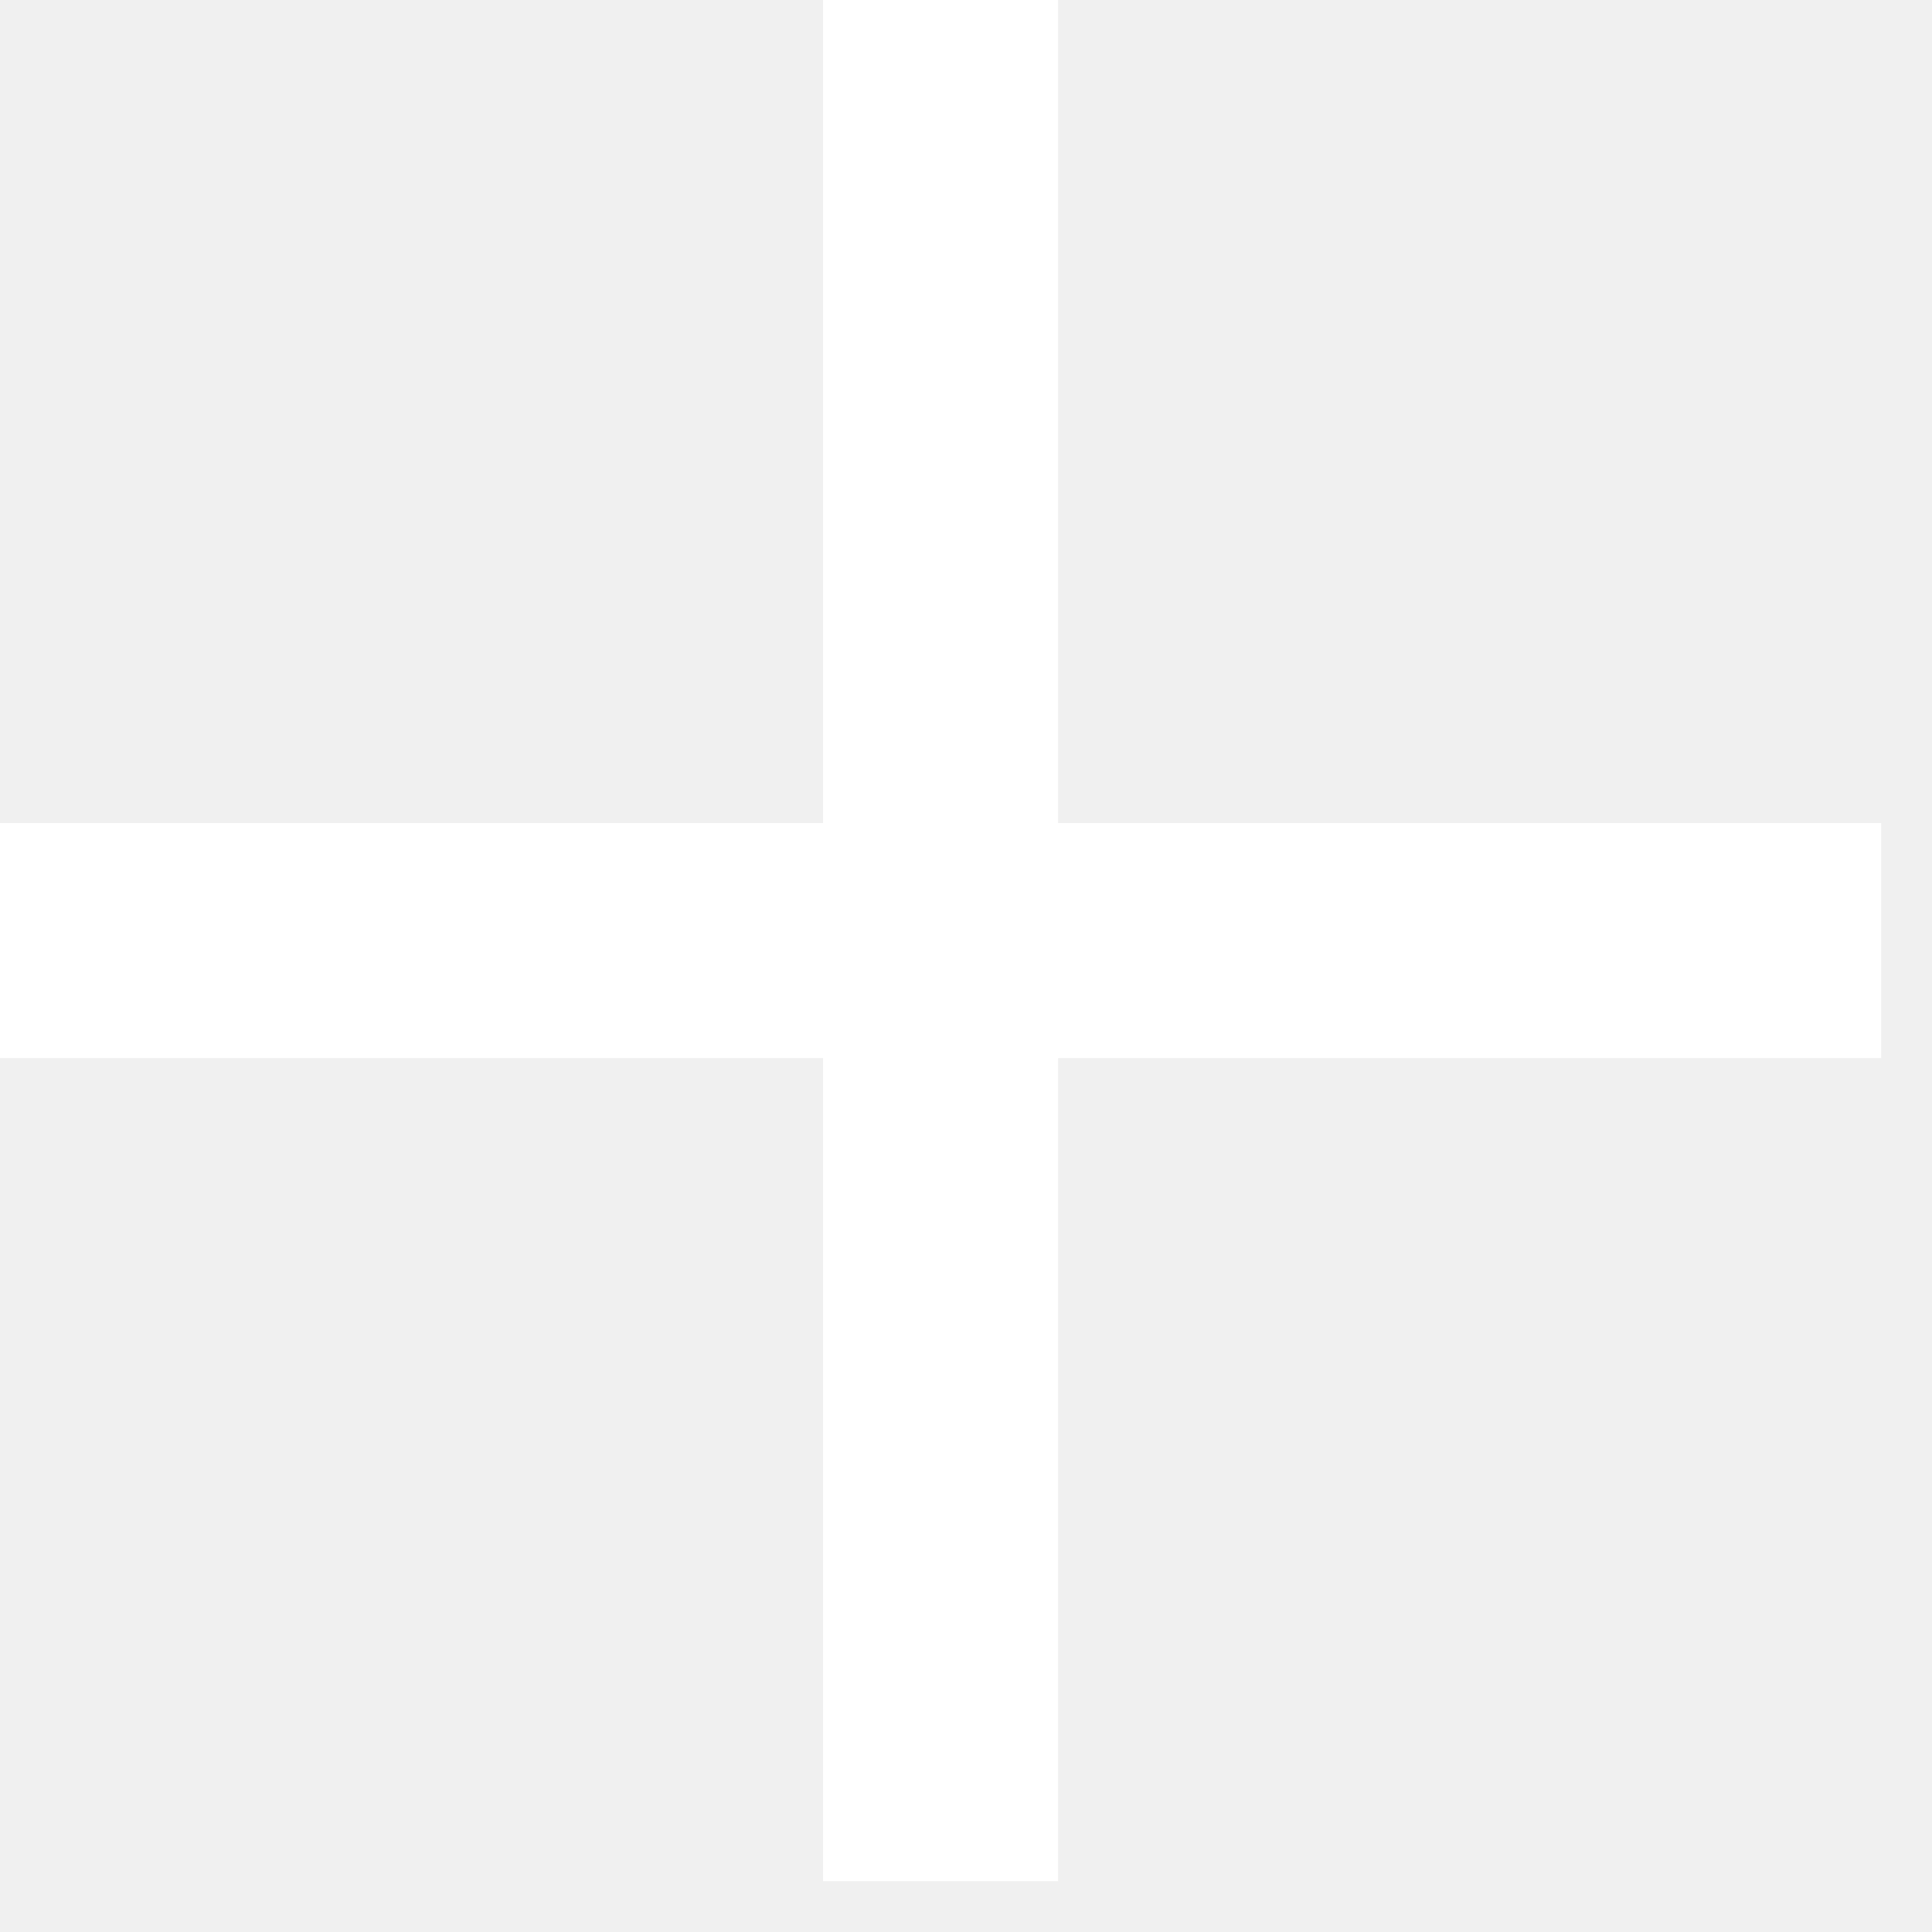
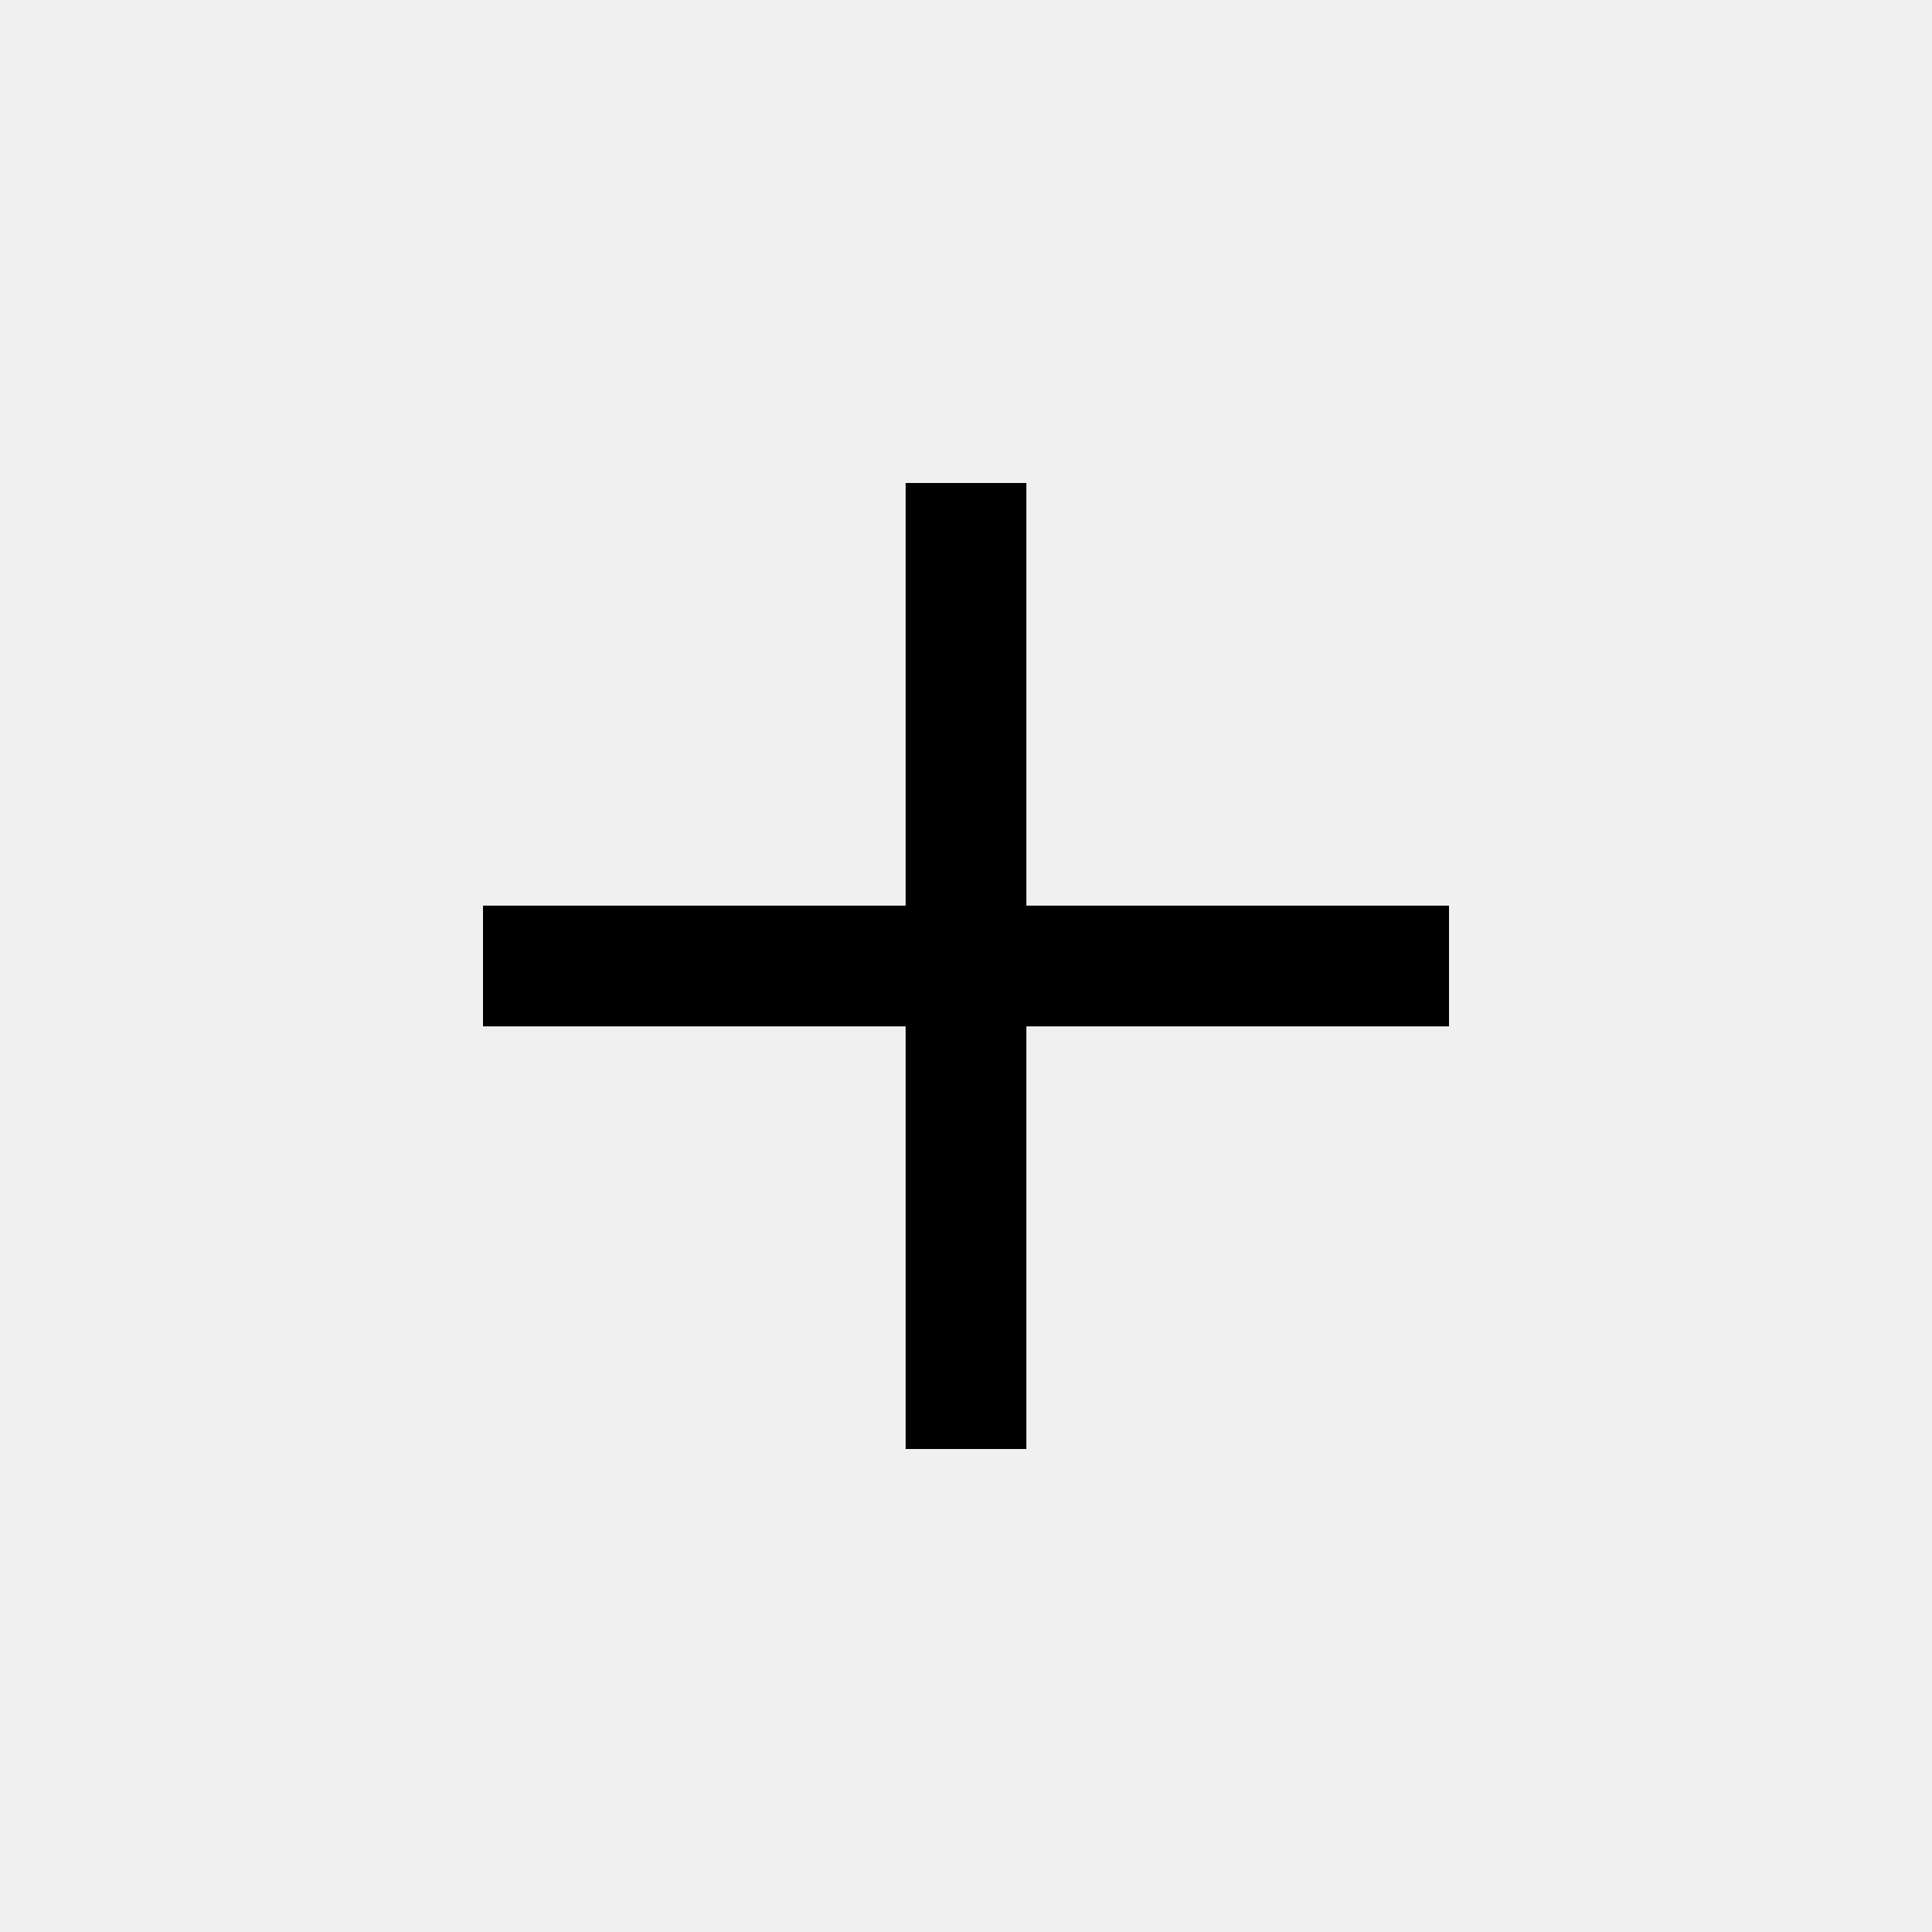
- <svg xmlns="http://www.w3.org/2000/svg" width="19" height="19" viewBox="0 0 19 19" fill="none">
-   <path d="M10.406 8.094V0H8.094V8.094H0V10.406H8.094V18.5H10.406V10.406H18.5V8.094H10.406Z" fill="white" />
+ <svg xmlns="http://www.w3.org/2000/svg" width="64" height="64" viewBox="0 0 32 32">
+   <path fill="#000000" d="M17 15V8h-2v7H8v2h7v7h2v-7h7v-2z" />
</svg>
